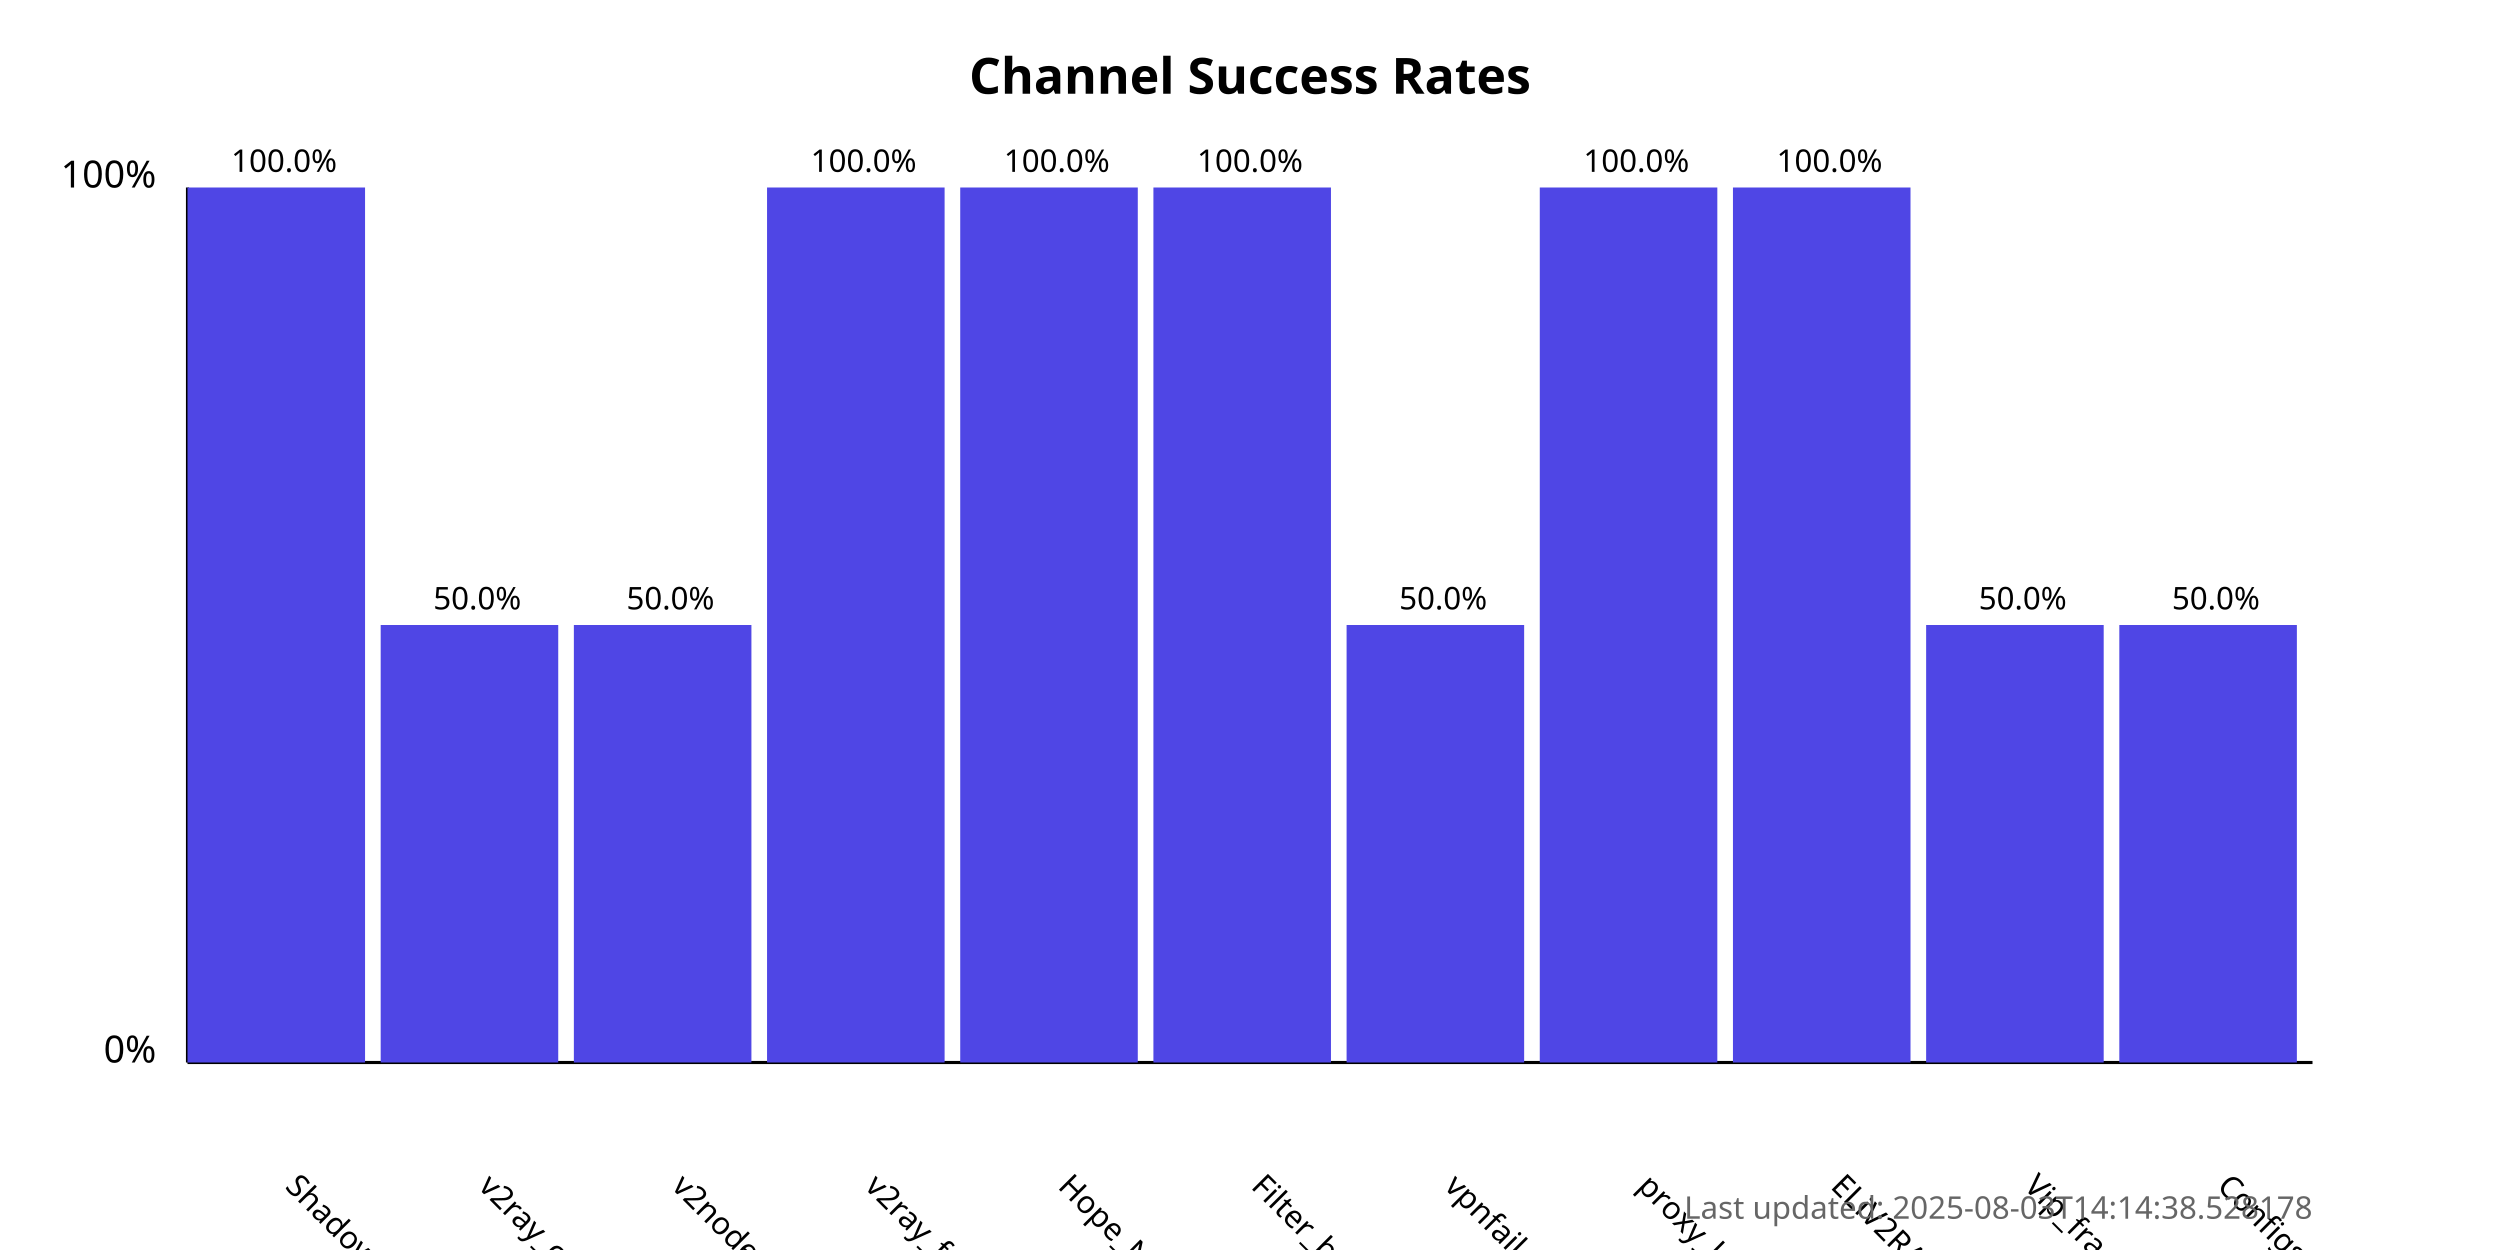
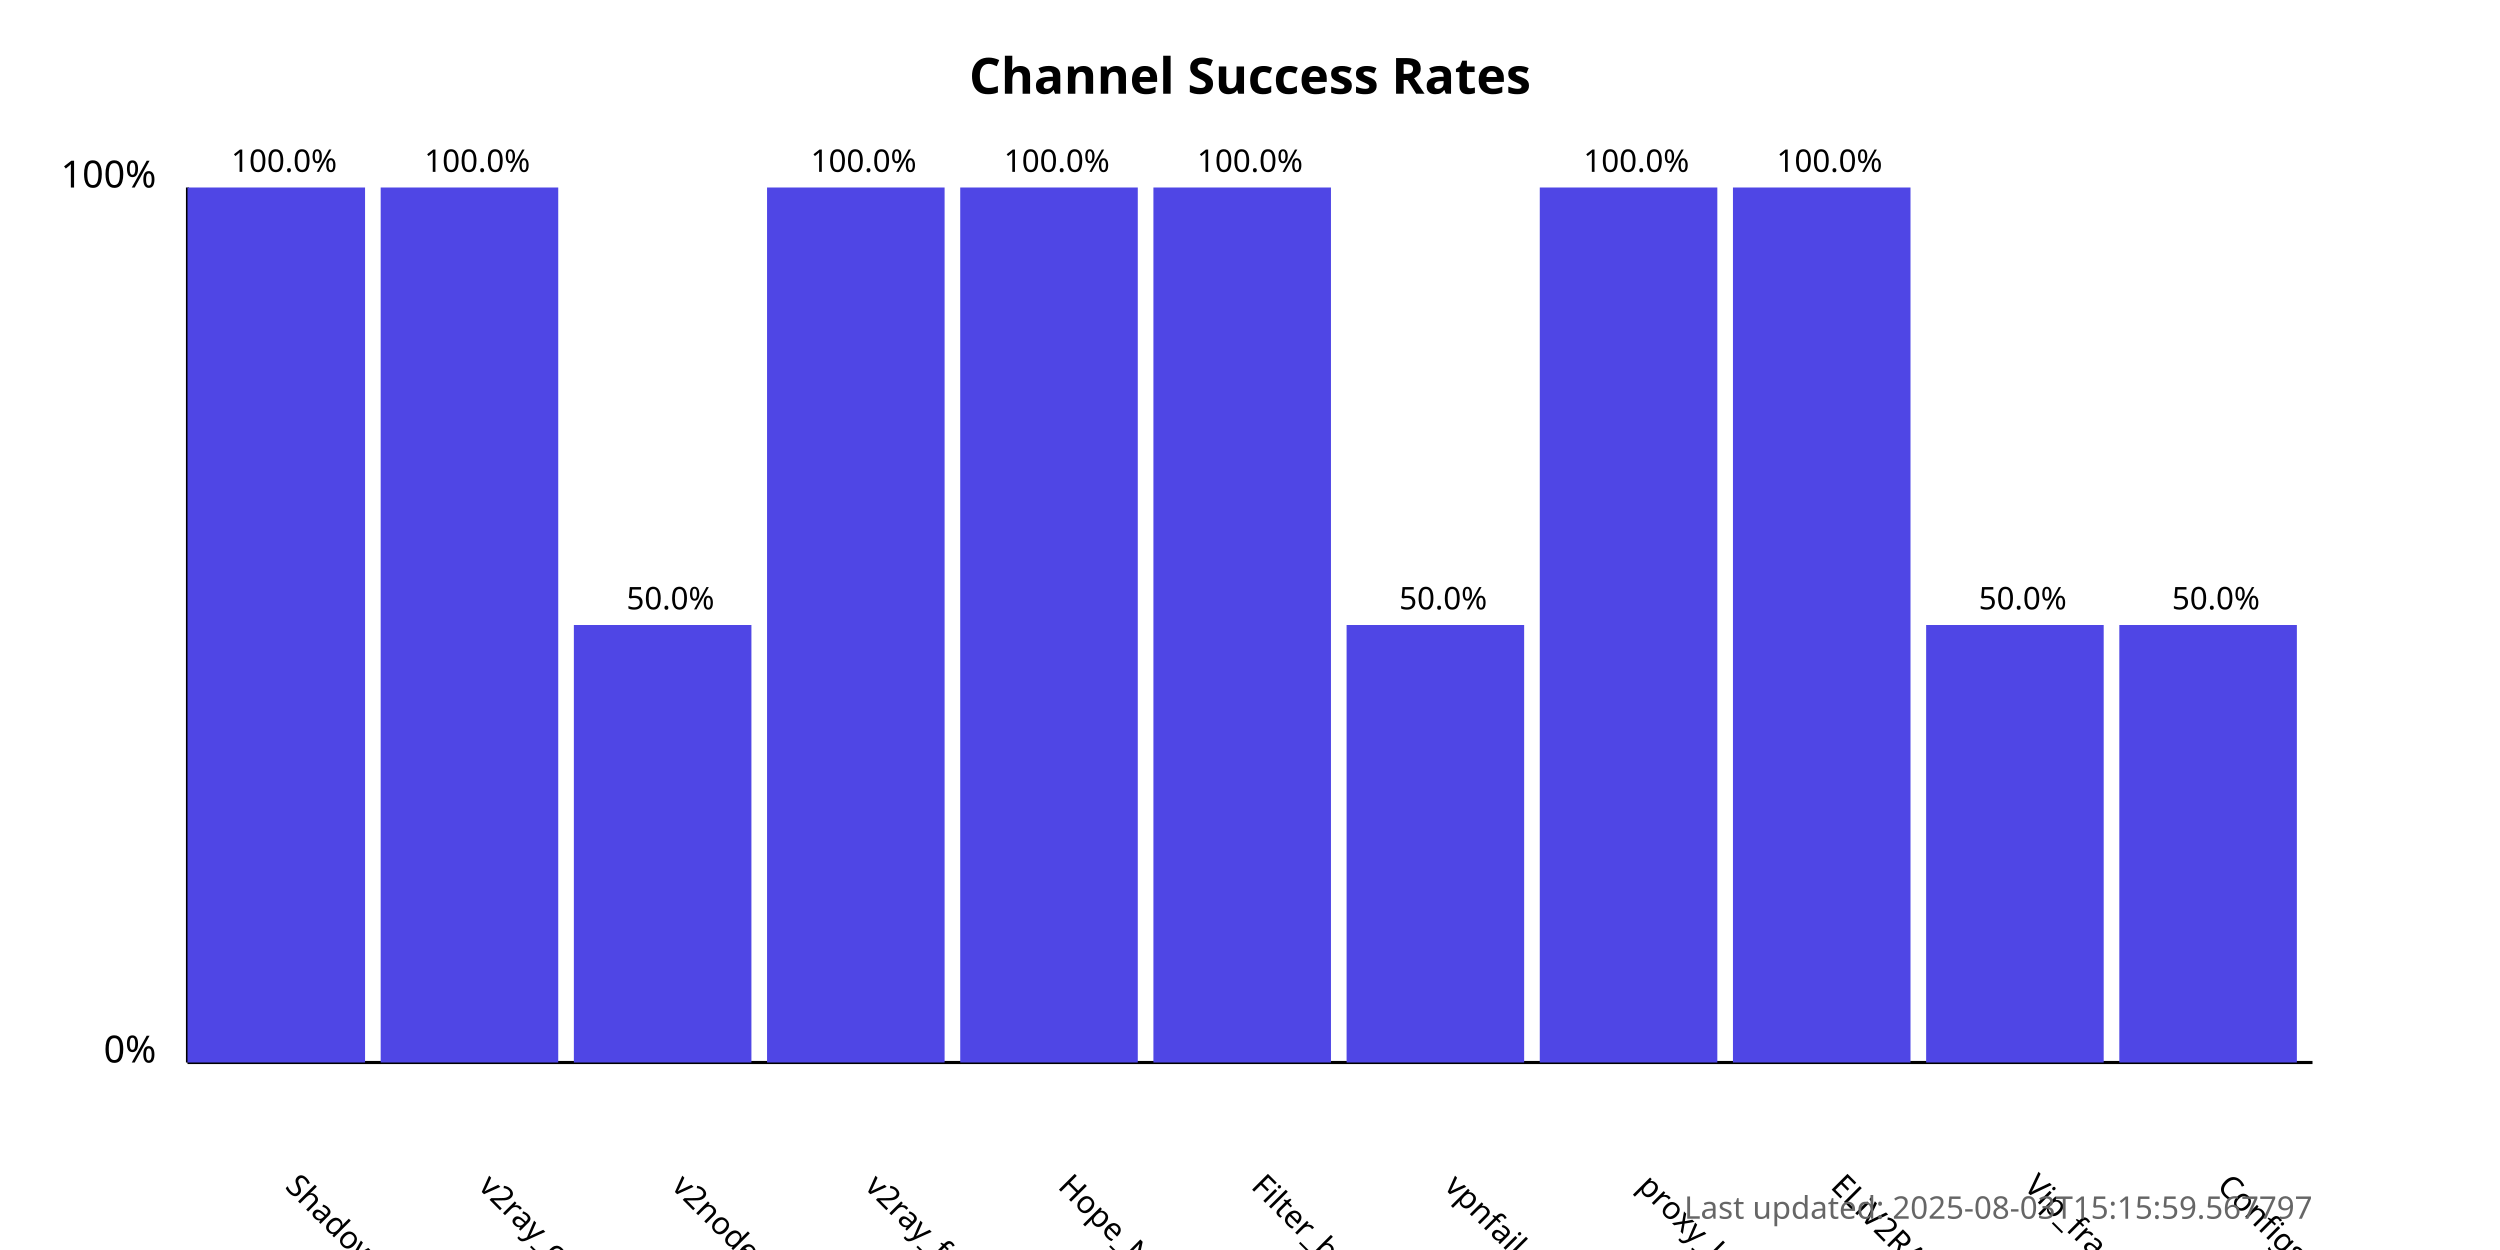
<svg xmlns="http://www.w3.org/2000/svg" width="800" height="400">
  <style>
            .chart-title { font: bold 16px sans-serif; }
            .axis-label { font: 12px sans-serif; }
            .tick-label { font: 10px sans-serif; }
            .bar { fill: #4f46e5; }
            .bar:hover { fill: #6366f1; }
            .timestamp { font: 10px sans-serif; fill: #666; }
        </style>
  <text x="400.0" y="30" text-anchor="middle" class="chart-title">
            Channel Success Rates
        </text>
  <line x1="60" y1="340" x2="60" y2="60" stroke="black" stroke-width="1" />
  <line x1="60" y1="340" x2="740" y2="340" stroke="black" stroke-width="1" />
  <text x="50" y="340" text-anchor="end" class="axis-label">0%</text>
  <text x="50" y="60" text-anchor="end" class="axis-label">100%</text>
  <g>
    <rect x="60" y="60.0" width="56.818" height="280.0" class="bar" />
    <text x="90.909" y="380" transform="rotate(45, 90.90909, 380)" text-anchor="start" class="tick-label">
                ShadowProxy66
            </text>
    <text x="90.909" y="55.0" text-anchor="middle" class="tick-label">
                100.0%
            </text>
  </g>
  <g>
-     <rect x="121.818" y="200.0" width="56.818" height="140.0" class="bar" />
+     <rect x="121.818" y="60.0" width="56.818" height="280.0" class="bar" />
    <text x="152.727" y="380" transform="rotate(45, 152.7273, 380)" text-anchor="start" class="tick-label">
                v2ray_configs_pool
            </text>
-     <text x="152.727" y="195.0" text-anchor="middle" class="tick-label">
-                 50.0%
+     <text x="152.727" y="55.0" text-anchor="middle" class="tick-label">
+                 100.0%
            </text>
  </g>
  <g>
    <rect x="183.636" y="200.0" width="56.818" height="140.0" class="bar" />
    <text x="214.545" y="380" transform="rotate(45, 214.5455, 380)" text-anchor="start" class="tick-label">
                v2nodes
            </text>
    <text x="214.545" y="195.0" text-anchor="middle" class="tick-label">
                50.0%
            </text>
  </g>
  <g>
    <rect x="245.455" y="60.0" width="56.818" height="280.0" class="bar" />
    <text x="276.364" y="380" transform="rotate(45, 276.3636, 380)" text-anchor="start" class="tick-label">
                v2ray_free_conf
            </text>
    <text x="276.364" y="55.0" text-anchor="middle" class="tick-label">
                100.0%
            </text>
  </g>
  <g>
    <rect x="307.273" y="60.0" width="56.818" height="280.0" class="bar" />
    <text x="338.182" y="380" transform="rotate(45, 338.1818, 380)" text-anchor="start" class="tick-label">
                Hope_Net
            </text>
    <text x="338.182" y="55.0" text-anchor="middle" class="tick-label">
                100.0%
            </text>
  </g>
  <g>
    <rect x="369.091" y="60.0" width="56.818" height="280.0" class="bar" />
    <text x="400.0" y="380" transform="rotate(45, 400.0, 380)" text-anchor="start" class="tick-label">
                Filter_breaker
            </text>
    <text x="400.0" y="55.0" text-anchor="middle" class="tick-label">
                100.0%
            </text>
  </g>
  <g>
    <rect x="430.909" y="200.0" width="56.818" height="140.0" class="bar" />
    <text x="461.818" y="380" transform="rotate(45, 461.8182, 380)" text-anchor="start" class="tick-label">
                vpnfail_vless
            </text>
    <text x="461.818" y="195.0" text-anchor="middle" class="tick-label">
                50.0%
            </text>
  </g>
  <g>
    <rect x="492.727" y="60.0" width="56.818" height="280.0" class="bar" />
    <text x="523.636" y="380" transform="rotate(45, 523.6364, 380)" text-anchor="start" class="tick-label">
                proxy_kafee
            </text>
    <text x="523.636" y="55.0" text-anchor="middle" class="tick-label">
                100.0%
            </text>
  </g>
  <g>
    <rect x="554.545" y="60.0" width="56.818" height="280.0" class="bar" />
    <text x="585.455" y="380" transform="rotate(45, 585.4545, 380)" text-anchor="start" class="tick-label">
                ELiV2RAY
            </text>
    <text x="585.455" y="55.0" text-anchor="middle" class="tick-label">
                100.0%
            </text>
  </g>
  <g>
    <rect x="616.364" y="200.0" width="56.818" height="140.0" class="bar" />
    <text x="647.273" y="380" transform="rotate(45, 647.2727, 380)" text-anchor="start" class="tick-label">
                Vip_fragment_v2ray
            </text>
    <text x="647.273" y="195.0" text-anchor="middle" class="tick-label">
                50.0%
            </text>
  </g>
  <g>
    <rect x="678.182" y="200.0" width="56.818" height="140.0" class="bar" />
    <text x="709.091" y="380" transform="rotate(45, 709.0909, 380)" text-anchor="start" class="tick-label">
                ConfigsHubPlus
            </text>
    <text x="709.091" y="195.0" text-anchor="middle" class="tick-label">
                50.0%
            </text>
  </g>
  <text x="740" y="390" text-anchor="end" class="timestamp">
-             Last updated: 2025-08-03T14:14:38.528178
+             Last updated: 2025-08-03T15:15:59.567797
        </text>
</svg>
